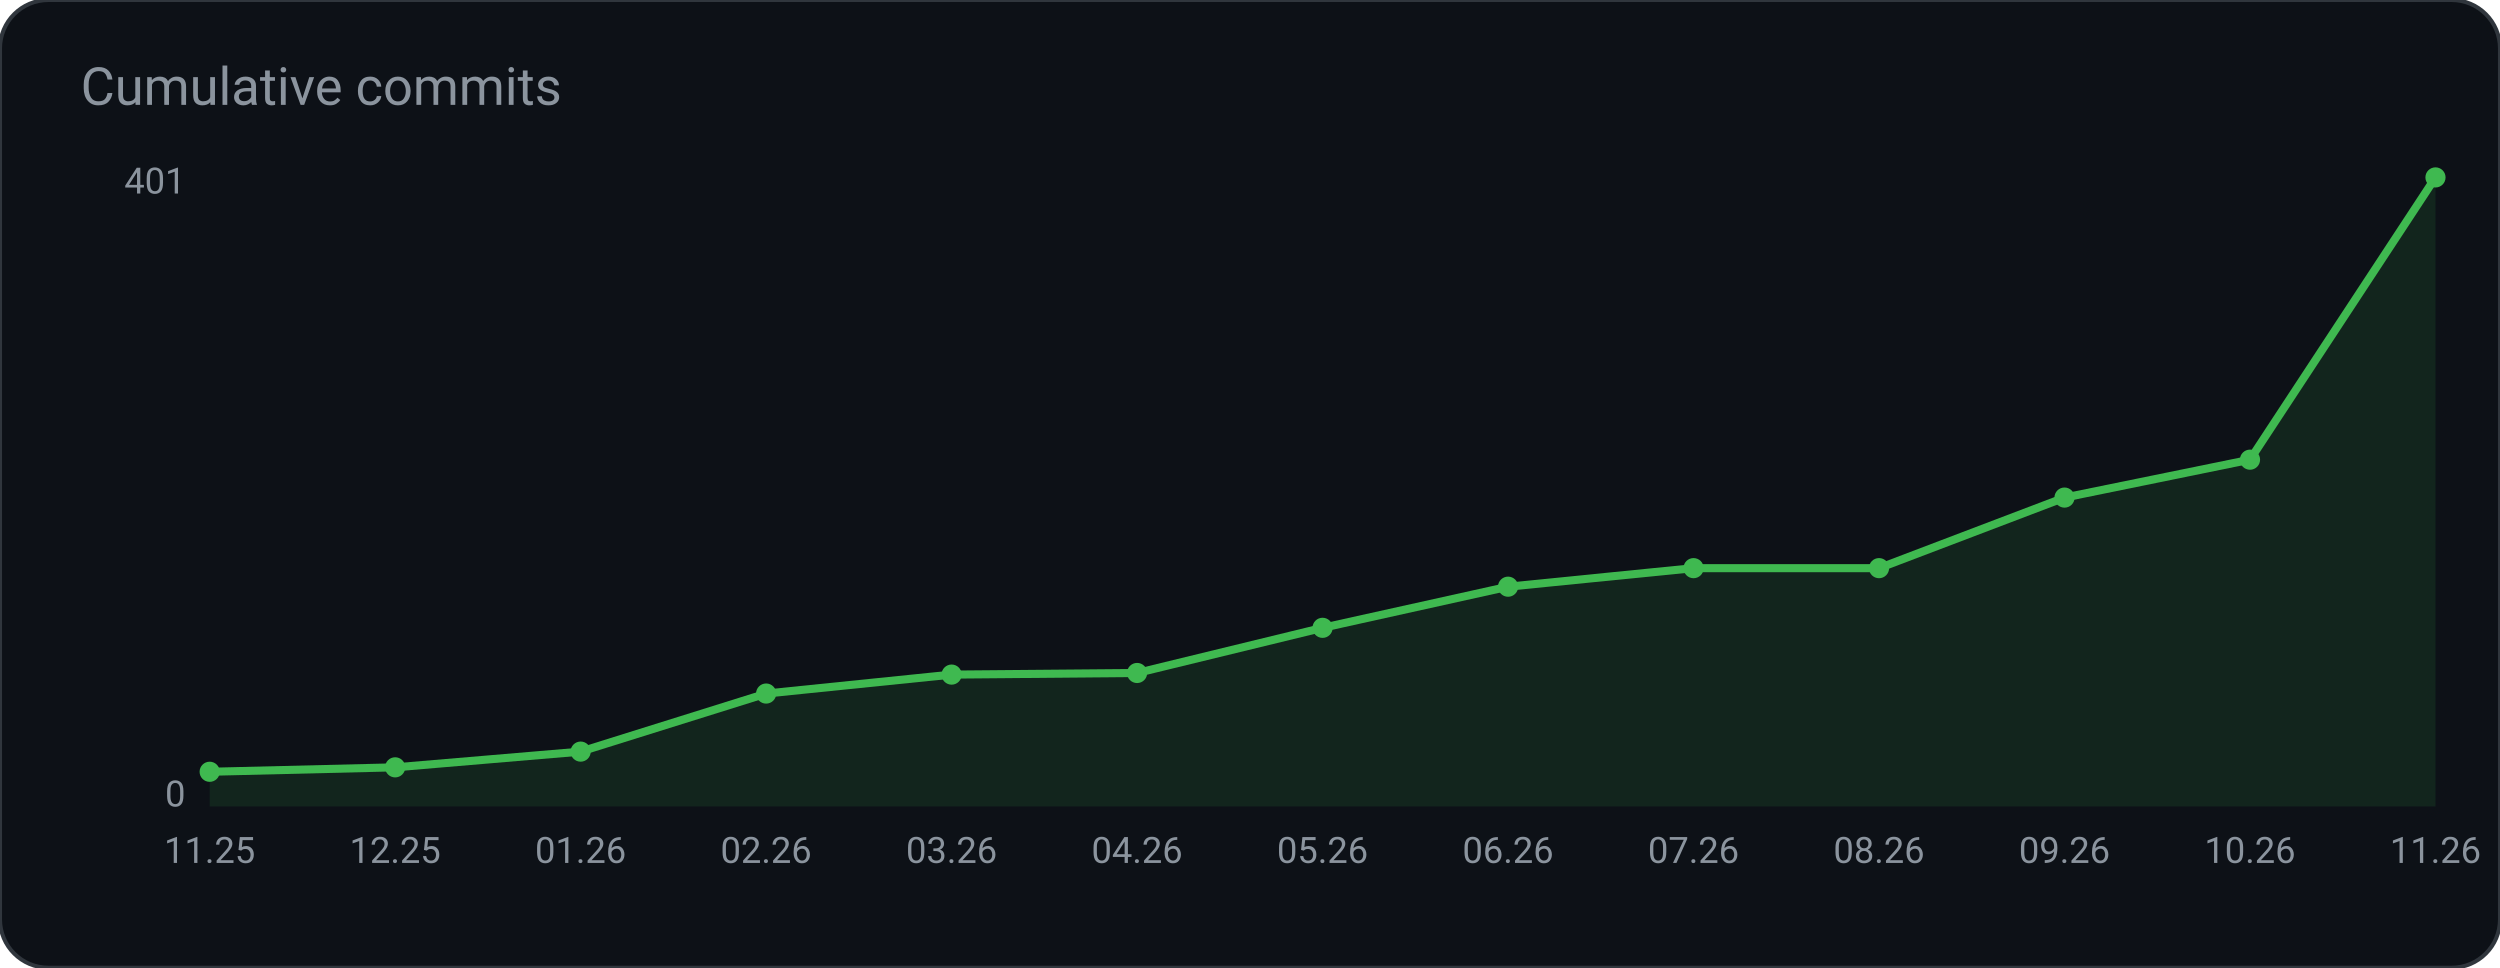
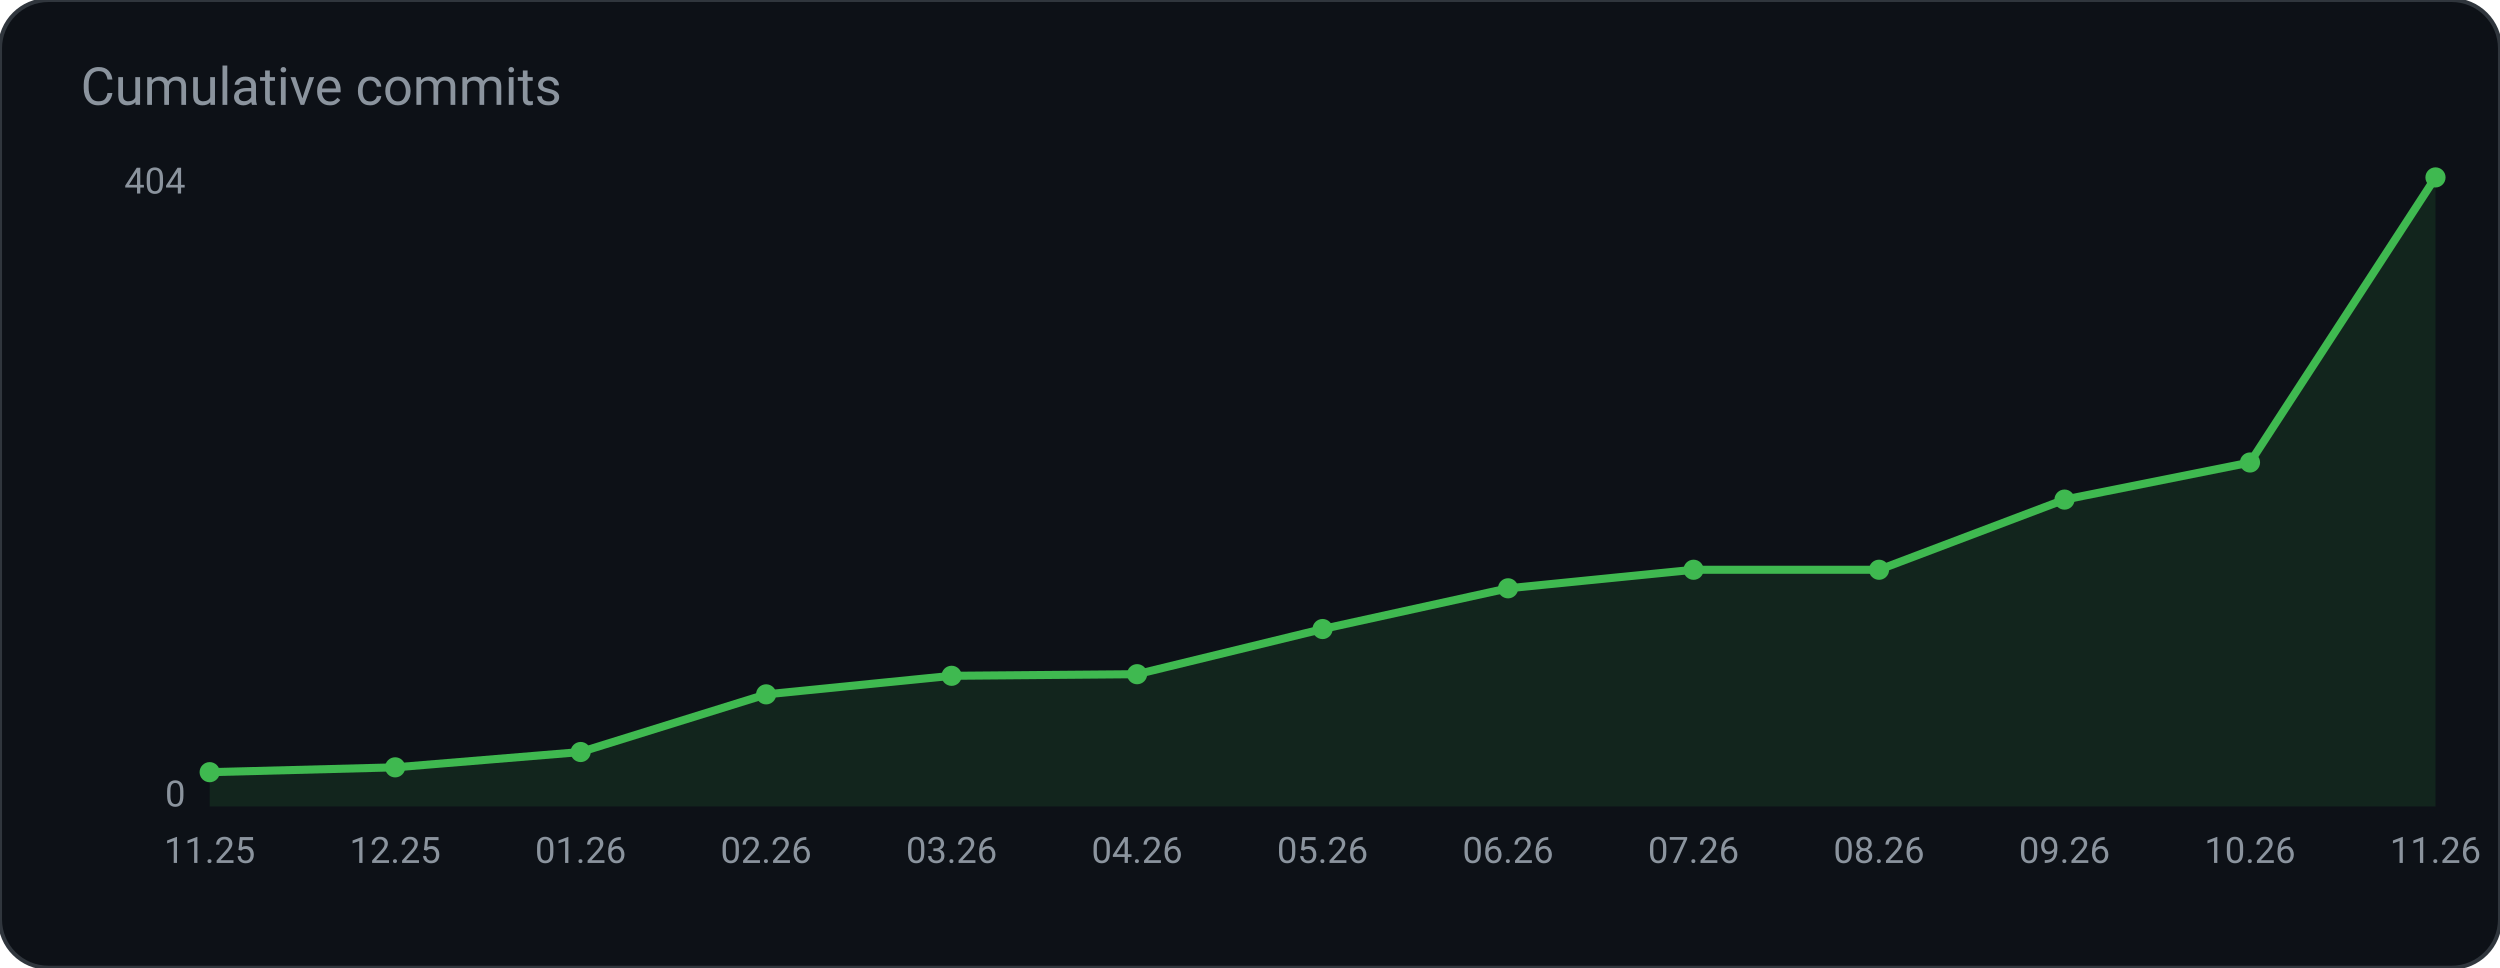
<svg xmlns="http://www.w3.org/2000/svg" width="620" height="240" viewBox="0 0 620 240" role="img" aria-label="Cumulative commits">
  <rect width="620" height="240" rx="12" fill="#0d1117" stroke="#30363d" />
  <text x="20" y="26" fill="#8b949e" font-family="ui-sans-serif, system-ui, -apple-system, Segoe UI, Roboto, Helvetica, Arial, sans-serif" font-size="13">Cumulative commits</text>
-   <polygon points="52.0,200.0 52.0,191.4 98.0,190.3 144.0,186.4 190.0,172.0 236.0,167.3 282.0,166.9 328.0,155.7 374.0,145.5 420.0,140.9 466.0,140.9 512.0,123.4 558.0,114.0 604.0,44.0 604.0,200.0" fill="#3fb950" fill-opacity="0.12" />
-   <polyline points="52.0,191.4 98.0,190.3 144.0,186.4 190.0,172.0 236.0,167.3 282.0,166.9 328.0,155.7 374.0,145.5 420.0,140.9 466.0,140.9 512.0,123.4 558.0,114.0 604.0,44.0" fill="none" stroke="#3fb950" stroke-width="2" />
-   <circle cx="52.0" cy="191.4" r="2.5" fill="#3fb950" />
+   <polygon points="52.0,200.0 52.0,191.5 98.0,190.3 144.0,186.5 190.0,172.2 236.0,167.6 282.0,167.2 328.0,156.0 374.0,145.9 420.0,141.3 466.0,141.3 512.0,123.9 558.0,114.7 604.0,44.0 604.0,200.0" fill="#3fb950" fill-opacity="0.12" />
+   <polyline points="52.0,191.5 98.0,190.3 144.0,186.5 190.0,172.2 236.0,167.6 282.0,167.2 328.0,156.0 374.0,145.9 420.0,141.3 466.0,141.3 512.0,123.9 558.0,114.7 604.0,44.0" fill="none" stroke="#3fb950" stroke-width="2" />
+   <circle cx="52.0" cy="191.5" r="2.5" fill="#3fb950" />
  <circle cx="98.0" cy="190.3" r="2.5" fill="#3fb950" />
-   <circle cx="144.0" cy="186.4" r="2.5" fill="#3fb950" />
-   <circle cx="190.0" cy="172.0" r="2.5" fill="#3fb950" />
-   <circle cx="236.0" cy="167.3" r="2.5" fill="#3fb950" />
-   <circle cx="282.0" cy="166.9" r="2.5" fill="#3fb950" />
-   <circle cx="328.0" cy="155.7" r="2.5" fill="#3fb950" />
-   <circle cx="374.0" cy="145.5" r="2.5" fill="#3fb950" />
-   <circle cx="420.0" cy="140.9" r="2.5" fill="#3fb950" />
-   <circle cx="466.0" cy="140.9" r="2.5" fill="#3fb950" />
-   <circle cx="512.0" cy="123.4" r="2.5" fill="#3fb950" />
-   <circle cx="558.0" cy="114.0" r="2.5" fill="#3fb950" />
+   <circle cx="144.0" cy="186.5" r="2.5" fill="#3fb950" />
+   <circle cx="190.0" cy="172.2" r="2.5" fill="#3fb950" />
+   <circle cx="236.0" cy="167.6" r="2.5" fill="#3fb950" />
+   <circle cx="282.0" cy="167.2" r="2.5" fill="#3fb950" />
+   <circle cx="328.0" cy="156.0" r="2.5" fill="#3fb950" />
+   <circle cx="374.0" cy="145.9" r="2.5" fill="#3fb950" />
+   <circle cx="420.0" cy="141.3" r="2.5" fill="#3fb950" />
+   <circle cx="466.0" cy="141.3" r="2.5" fill="#3fb950" />
+   <circle cx="512.0" cy="123.9" r="2.5" fill="#3fb950" />
+   <circle cx="558.0" cy="114.7" r="2.5" fill="#3fb950" />
  <circle cx="604.0" cy="44.0" r="2.5" fill="#3fb950" />
-   <text x="46.0" y="48.0" fill="#8b949e" font-family="ui-sans-serif, system-ui, -apple-system, Segoe UI, Roboto, Helvetica, Arial, sans-serif" font-size="9" text-anchor="end" font-weight="400">401</text>
+   <text x="46.0" y="48.0" fill="#8b949e" font-family="ui-sans-serif, system-ui, -apple-system, Segoe UI, Roboto, Helvetica, Arial, sans-serif" font-size="9" text-anchor="end" font-weight="400">404</text>
  <text x="46.0" y="200.0" fill="#8b949e" font-family="ui-sans-serif, system-ui, -apple-system, Segoe UI, Roboto, Helvetica, Arial, sans-serif" font-size="9" text-anchor="end" font-weight="400">0</text>
  <text x="52.0" y="214.0" fill="#8b949e" font-family="ui-sans-serif, system-ui, -apple-system, Segoe UI, Roboto, Helvetica, Arial, sans-serif" font-size="9" text-anchor="middle" font-weight="400">11.25</text>
  <text x="98.0" y="214.0" fill="#8b949e" font-family="ui-sans-serif, system-ui, -apple-system, Segoe UI, Roboto, Helvetica, Arial, sans-serif" font-size="9" text-anchor="middle" font-weight="400">12.25</text>
  <text x="144.0" y="214.0" fill="#8b949e" font-family="ui-sans-serif, system-ui, -apple-system, Segoe UI, Roboto, Helvetica, Arial, sans-serif" font-size="9" text-anchor="middle" font-weight="400">01.26</text>
  <text x="190.0" y="214.0" fill="#8b949e" font-family="ui-sans-serif, system-ui, -apple-system, Segoe UI, Roboto, Helvetica, Arial, sans-serif" font-size="9" text-anchor="middle" font-weight="400">02.26</text>
  <text x="236.0" y="214.0" fill="#8b949e" font-family="ui-sans-serif, system-ui, -apple-system, Segoe UI, Roboto, Helvetica, Arial, sans-serif" font-size="9" text-anchor="middle" font-weight="400">03.26</text>
  <text x="282.0" y="214.0" fill="#8b949e" font-family="ui-sans-serif, system-ui, -apple-system, Segoe UI, Roboto, Helvetica, Arial, sans-serif" font-size="9" text-anchor="middle" font-weight="400">04.26</text>
  <text x="328.0" y="214.0" fill="#8b949e" font-family="ui-sans-serif, system-ui, -apple-system, Segoe UI, Roboto, Helvetica, Arial, sans-serif" font-size="9" text-anchor="middle" font-weight="400">05.26</text>
  <text x="374.0" y="214.0" fill="#8b949e" font-family="ui-sans-serif, system-ui, -apple-system, Segoe UI, Roboto, Helvetica, Arial, sans-serif" font-size="9" text-anchor="middle" font-weight="400">06.26</text>
  <text x="420.0" y="214.0" fill="#8b949e" font-family="ui-sans-serif, system-ui, -apple-system, Segoe UI, Roboto, Helvetica, Arial, sans-serif" font-size="9" text-anchor="middle" font-weight="400">07.26</text>
  <text x="466.0" y="214.0" fill="#8b949e" font-family="ui-sans-serif, system-ui, -apple-system, Segoe UI, Roboto, Helvetica, Arial, sans-serif" font-size="9" text-anchor="middle" font-weight="400">08.26</text>
  <text x="512.0" y="214.0" fill="#8b949e" font-family="ui-sans-serif, system-ui, -apple-system, Segoe UI, Roboto, Helvetica, Arial, sans-serif" font-size="9" text-anchor="middle" font-weight="400">09.26</text>
  <text x="558.0" y="214.0" fill="#8b949e" font-family="ui-sans-serif, system-ui, -apple-system, Segoe UI, Roboto, Helvetica, Arial, sans-serif" font-size="9" text-anchor="middle" font-weight="400">10.26</text>
  <text x="604.0" y="214.0" fill="#8b949e" font-family="ui-sans-serif, system-ui, -apple-system, Segoe UI, Roboto, Helvetica, Arial, sans-serif" font-size="9" text-anchor="middle" font-weight="400">11.26</text>
</svg>
